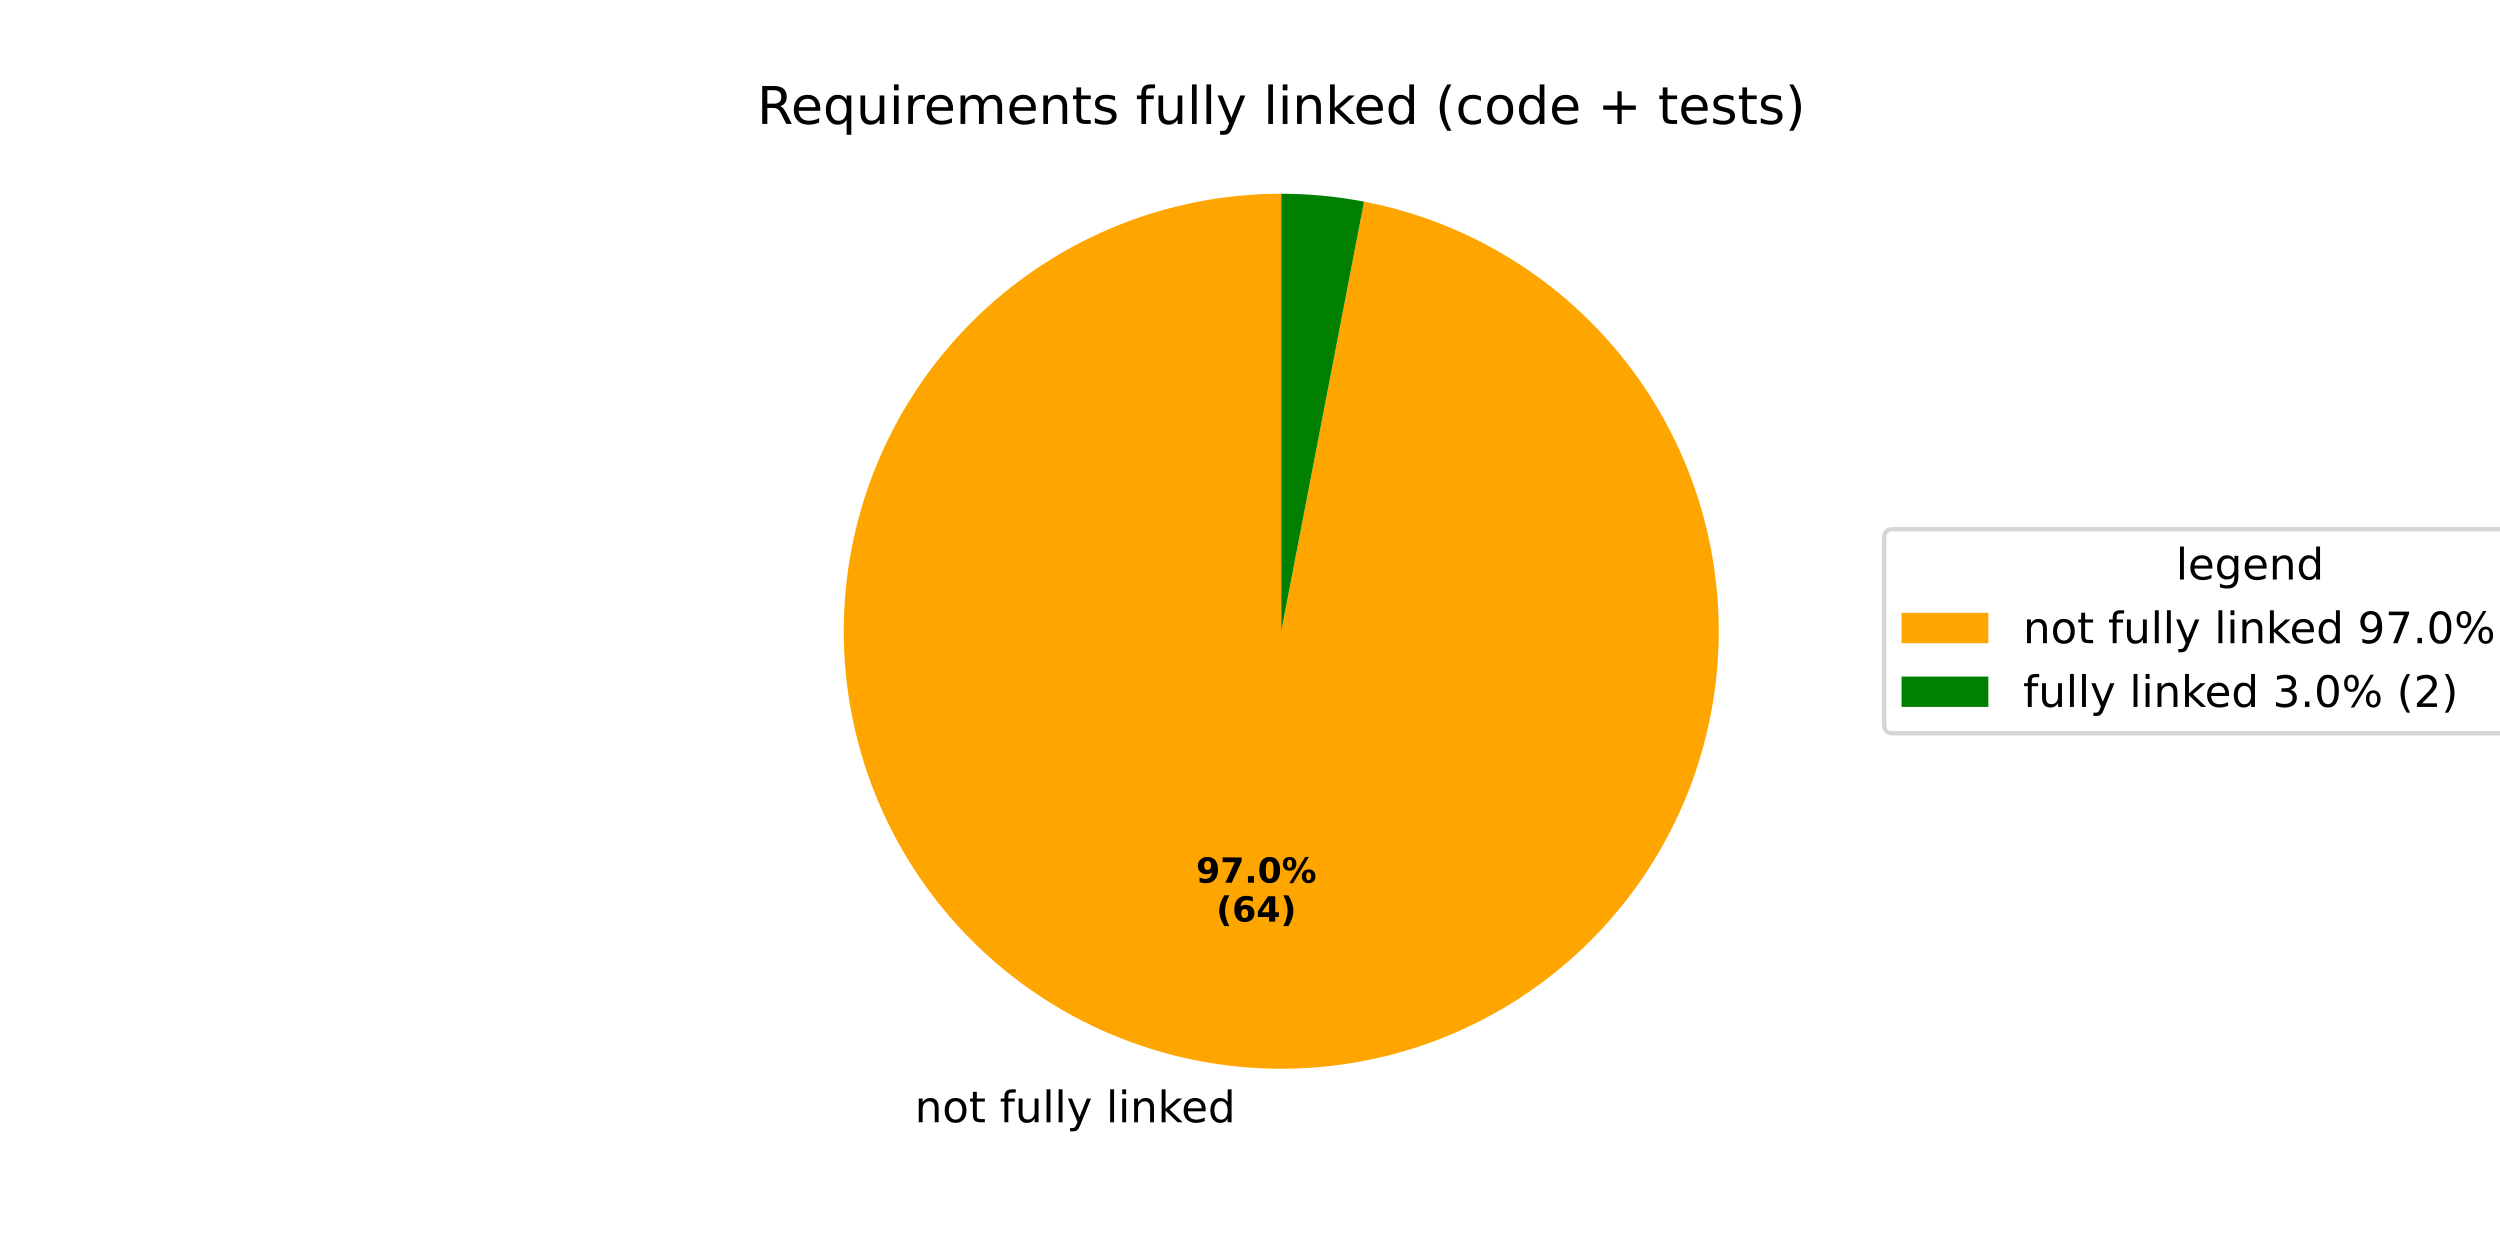
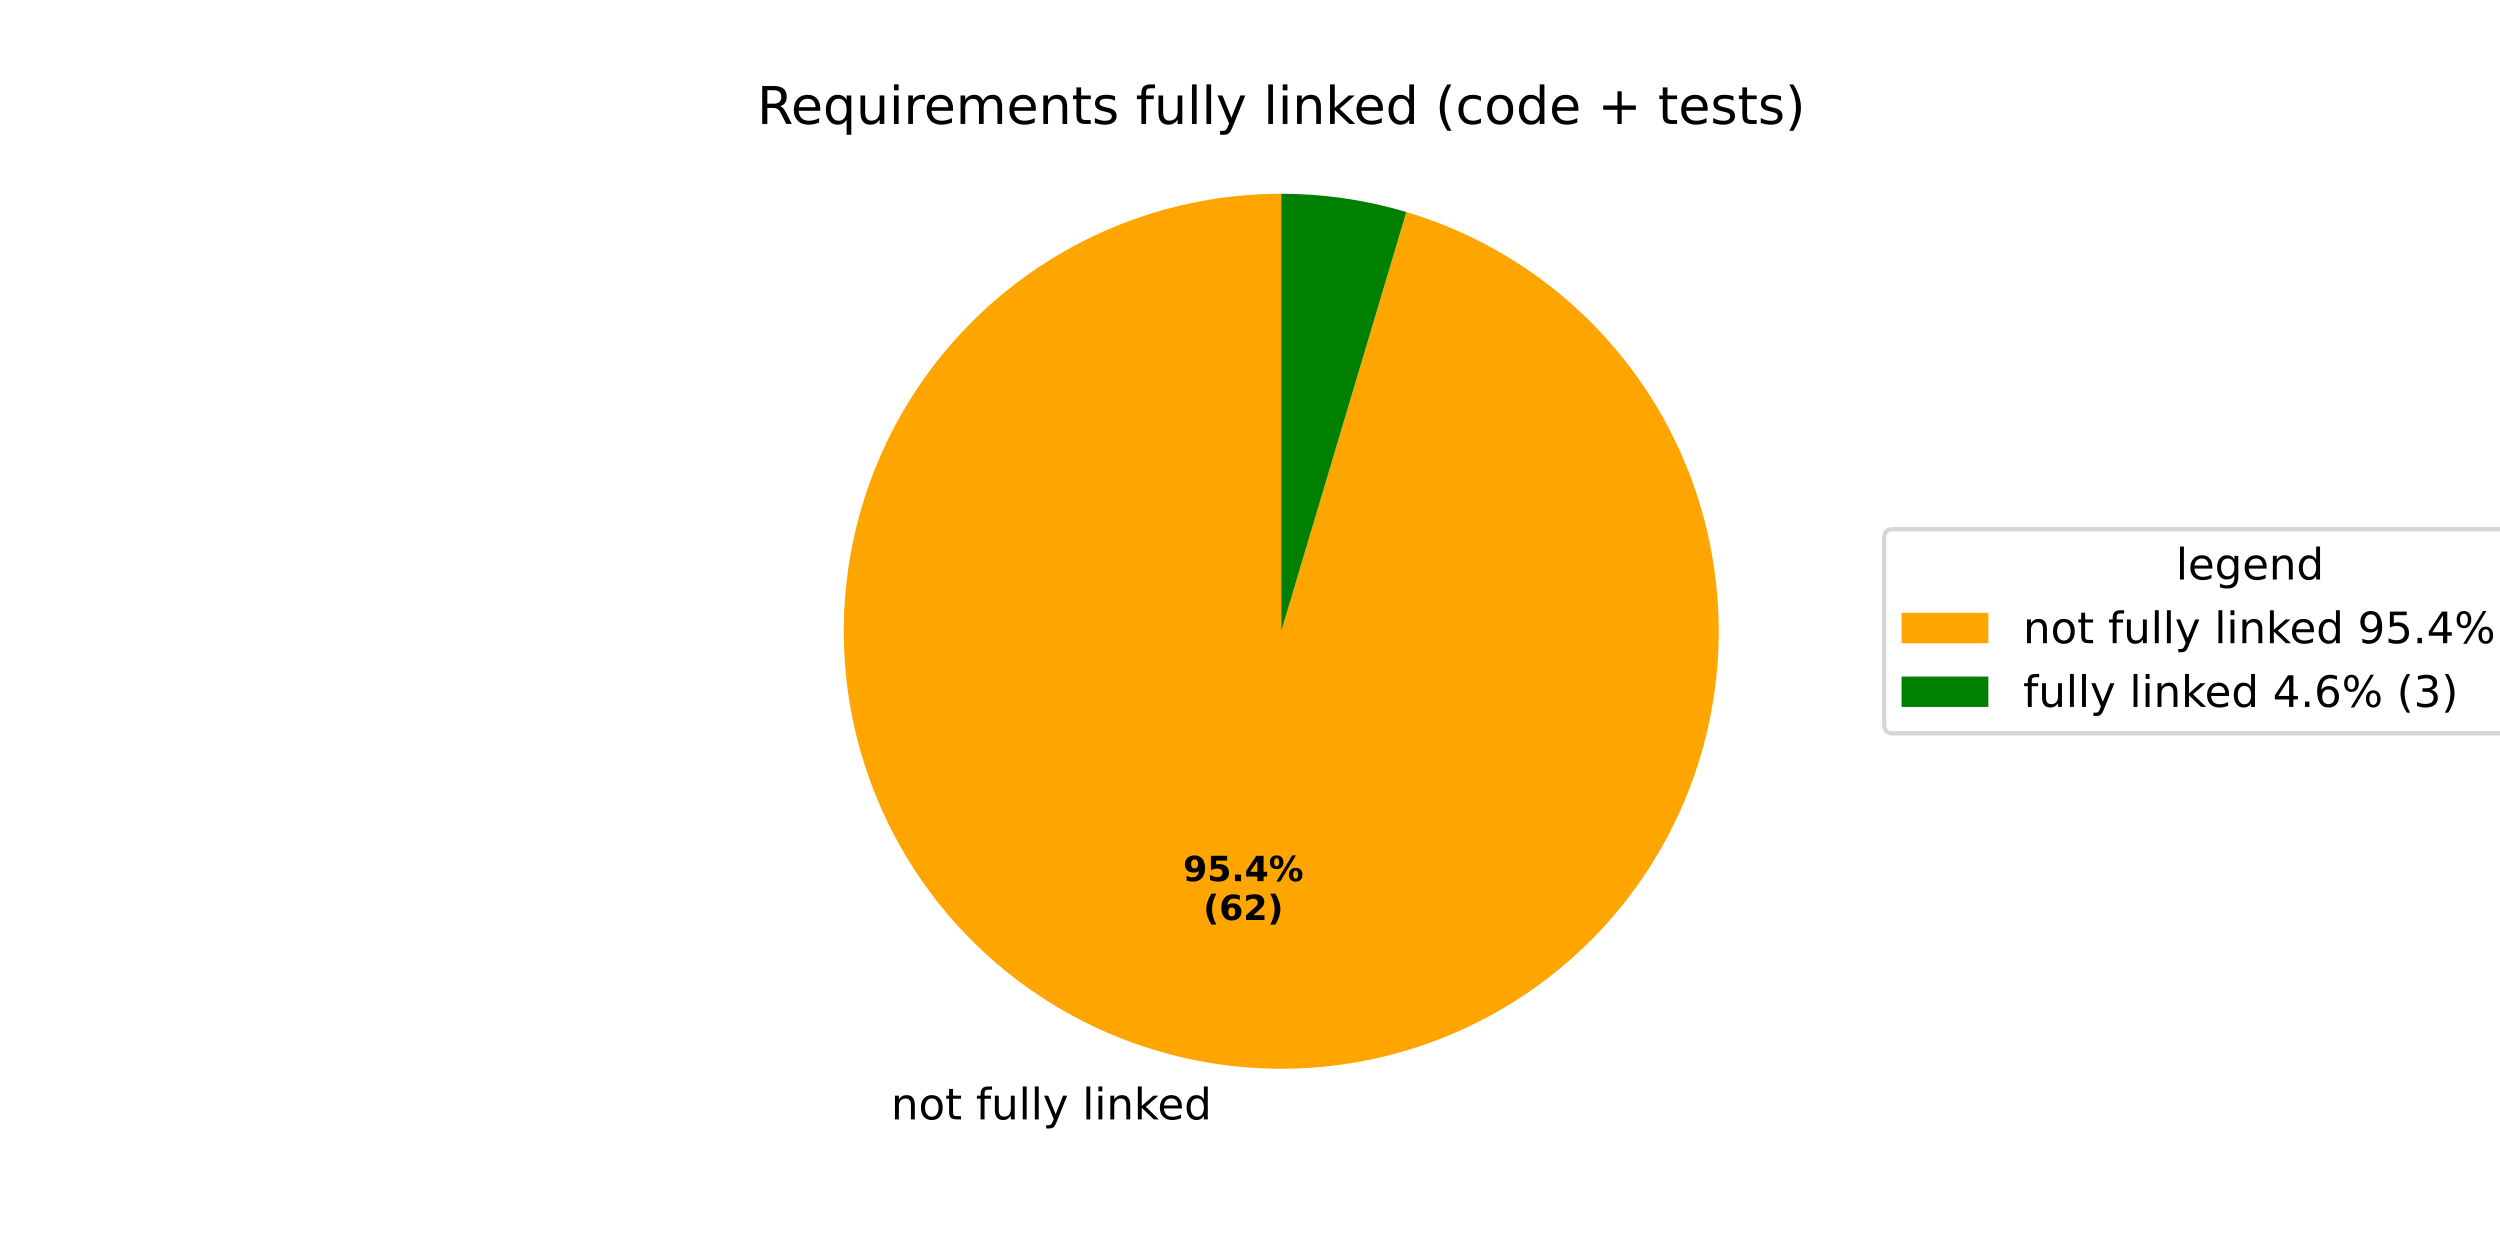
<svg xmlns="http://www.w3.org/2000/svg" xmlns:xlink="http://www.w3.org/1999/xlink" width="576pt" height="288pt" viewBox="0 0 576 288" version="1.1">
  <defs>
    <style type="text/css">*{stroke-linejoin: round; stroke-linecap: butt}</style>
  </defs>
  <g id="figure_1">
    <g id="patch_1">
      <path d="M 0 288  L 576 288  L 576 0  L 0 0  z " style="fill: #ffffff" />
    </g>
    <g id="axes_1">
      <g id="patch_2">
-         <path d="M 295.2 44.64  C 282.367 44.64 269.651 47.091 257.736 51.861  C 245.822 56.63 234.928 63.632 225.64 72.488  C 216.352 81.344 208.84 91.893 203.509 103.566  C 198.178 115.24 195.125 127.825 194.514 140.644  C 193.904 153.463 195.747 166.281 199.944 178.408  C 204.141 190.536 210.616 201.751 219.02 211.45  C 227.425 221.149 237.604 229.154 249.011 235.035  C 260.418 240.915 272.843 244.564 285.618 245.784  C 298.394 247.003 311.285 245.772 323.599 242.157  C 335.912 238.541 347.423 232.607 357.51 224.674  C 367.598 216.741 376.079 206.954 382.495 195.84  C 388.912 184.726 393.148 172.488 394.974 159.785  C 396.8 147.083 396.184 134.147 393.159 121.676  C 390.133 109.204 384.753 97.424 377.309 86.97  C 369.865 76.517 360.493 67.58 349.697 60.642  C 338.9 53.703 326.878 48.89 314.277 46.462  L 295.2 145.44  z " style="fill: #ffa500" />
+         <path d="M 295.2 44.64  C 282.578 44.64 270.067 47.011 258.32 51.629  C 246.572 56.247 235.797 63.031 226.554 71.627  C 217.311 80.223 209.764 90.48 204.307 101.861  C 198.85 113.243 195.579 125.549 194.665 138.139  C 193.75 150.728 195.209 163.377 198.964 175.428  C 202.719 187.479 208.705 198.718 216.609 208.56  C 224.513 218.401 234.195 226.671 245.152 232.938  C 256.109 239.205 268.146 243.358 280.636 245.182  C 293.125 247.006 305.848 246.468 318.139 243.595  C 330.43 240.723 342.073 235.567 352.461 228.397  C 362.849 221.226 371.798 212.168 378.843 201.694  C 385.887 191.22 390.902 179.516 393.625 167.191  C 396.349 154.866 396.734 142.138 394.759 129.671  C 392.784 117.204 388.486 105.219 382.087 94.338  C 375.688 83.458 367.301 73.876 357.365 66.092  C 347.429 58.307 336.119 52.458 324.023 48.849  L 295.2 145.44  z " style="fill: #ffa500" />
      </g>
      <g id="patch_3">
-         <path d="M 314.277 46.462  C 311.135 45.856 307.967 45.401 304.782 45.096  C 301.597 44.792 298.399 44.64 295.2 44.64  L 295.2 145.44  z " style="fill: #008000" />
+         <path d="M 324.023 48.849  C 319.353 47.455 314.587 46.402 309.764 45.698  C 304.942 44.994 300.074 44.64 295.2 44.64  L 295.2 145.44  z " style="fill: #008000" />
      </g>
      <g id="matplotlib.axis_1" />
      <g id="matplotlib.axis_2" />
      <g id="text_1">
-         <g transform="translate(210.7712 258.5773) scale(0.1 -0.1)">
+         <g transform="translate(205.29 257.9159) scale(0.1 -0.1)">
          <defs>
            <path id="DejaVuSans-6e" d="M 3513 2113  L 3513 0  L 2938 0  L 2938 2094  Q 2938 2591 2744 2837  Q 2550 3084 2163 3084  Q 1697 3084 1428 2787  Q 1159 2491 1159 1978  L 1159 0  L 581 0  L 581 3500  L 1159 3500  L 1159 2956  Q 1366 3272 1645 3428  Q 1925 3584 2291 3584  Q 2894 3584 3203 3211  Q 3513 2838 3513 2113  z " transform="scale(0.015625)" />
            <path id="DejaVuSans-6f" d="M 1959 3097  Q 1497 3097 1228 2736  Q 959 2375 959 1747  Q 959 1119 1226 758  Q 1494 397 1959 397  Q 2419 397 2687 759  Q 2956 1122 2956 1747  Q 2956 2369 2687 2733  Q 2419 3097 1959 3097  z M 1959 3584  Q 2709 3584 3137 3096  Q 3566 2609 3566 1747  Q 3566 888 3137 398  Q 2709 -91 1959 -91  Q 1206 -91 779 398  Q 353 888 353 1747  Q 353 2609 779 3096  Q 1206 3584 1959 3584  z " transform="scale(0.015625)" />
            <path id="DejaVuSans-74" d="M 1172 4494  L 1172 3500  L 2356 3500  L 2356 3053  L 1172 3053  L 1172 1153  Q 1172 725 1289 603  Q 1406 481 1766 481  L 2356 481  L 2356 0  L 1766 0  Q 1100 0 847 248  Q 594 497 594 1153  L 594 3053  L 172 3053  L 172 3500  L 594 3500  L 594 4494  L 1172 4494  z " transform="scale(0.015625)" />
            <path id="DejaVuSans-20" transform="scale(0.015625)" />
            <path id="DejaVuSans-66" d="M 2375 4863  L 2375 4384  L 1825 4384  Q 1516 4384 1395 4259  Q 1275 4134 1275 3809  L 1275 3500  L 2222 3500  L 2222 3053  L 1275 3053  L 1275 0  L 697 0  L 697 3053  L 147 3053  L 147 3500  L 697 3500  L 697 3744  Q 697 4328 969 4595  Q 1241 4863 1831 4863  L 2375 4863  z " transform="scale(0.015625)" />
            <path id="DejaVuSans-75" d="M 544 1381  L 544 3500  L 1119 3500  L 1119 1403  Q 1119 906 1312 657  Q 1506 409 1894 409  Q 2359 409 2629 706  Q 2900 1003 2900 1516  L 2900 3500  L 3475 3500  L 3475 0  L 2900 0  L 2900 538  Q 2691 219 2414 64  Q 2138 -91 1772 -91  Q 1169 -91 856 284  Q 544 659 544 1381  z M 1991 3584  L 1991 3584  z " transform="scale(0.015625)" />
            <path id="DejaVuSans-6c" d="M 603 4863  L 1178 4863  L 1178 0  L 603 0  L 603 4863  z " transform="scale(0.015625)" />
            <path id="DejaVuSans-79" d="M 2059 -325  Q 1816 -950 1584 -1140  Q 1353 -1331 966 -1331  L 506 -1331  L 506 -850  L 844 -850  Q 1081 -850 1212 -737  Q 1344 -625 1503 -206  L 1606 56  L 191 3500  L 800 3500  L 1894 763  L 2988 3500  L 3597 3500  L 2059 -325  z " transform="scale(0.015625)" />
            <path id="DejaVuSans-69" d="M 603 3500  L 1178 3500  L 1178 0  L 603 0  L 603 3500  z M 603 4863  L 1178 4863  L 1178 4134  L 603 4134  L 603 4863  z " transform="scale(0.015625)" />
            <path id="DejaVuSans-6b" d="M 581 4863  L 1159 4863  L 1159 1991  L 2875 3500  L 3609 3500  L 1753 1863  L 3688 0  L 2938 0  L 1159 1709  L 1159 0  L 581 0  L 581 4863  z " transform="scale(0.015625)" />
            <path id="DejaVuSans-65" d="M 3597 1894  L 3597 1613  L 953 1613  Q 991 1019 1311 708  Q 1631 397 2203 397  Q 2534 397 2845 478  Q 3156 559 3463 722  L 3463 178  Q 3153 47 2828 -22  Q 2503 -91 2169 -91  Q 1331 -91 842 396  Q 353 884 353 1716  Q 353 2575 817 3079  Q 1281 3584 2069 3584  Q 2775 3584 3186 3129  Q 3597 2675 3597 1894  z M 3022 2063  Q 3016 2534 2758 2815  Q 2500 3097 2075 3097  Q 1594 3097 1305 2825  Q 1016 2553 972 2059  L 3022 2063  z " transform="scale(0.015625)" />
            <path id="DejaVuSans-64" d="M 2906 2969  L 2906 4863  L 3481 4863  L 3481 0  L 2906 0  L 2906 525  Q 2725 213 2448 61  Q 2172 -91 1784 -91  Q 1150 -91 751 415  Q 353 922 353 1747  Q 353 2572 751 3078  Q 1150 3584 1784 3584  Q 2172 3584 2448 3432  Q 2725 3281 2906 2969  z M 947 1747  Q 947 1113 1208 752  Q 1469 391 1925 391  Q 2381 391 2643 752  Q 2906 1113 2906 1747  Q 2906 2381 2643 2742  Q 2381 3103 1925 3103  Q 1469 3103 1208 2742  Q 947 2381 947 1747  z " transform="scale(0.015625)" />
          </defs>
          <use xlink:href="#DejaVuSans-6e" />
          <use xlink:href="#DejaVuSans-6f" transform="translate(63.37891 0)" />
          <use xlink:href="#DejaVuSans-74" transform="translate(124.5605 0)" />
          <use xlink:href="#DejaVuSans-20" transform="translate(163.7695 0)" />
          <use xlink:href="#DejaVuSans-66" transform="translate(195.5566 0)" />
          <use xlink:href="#DejaVuSans-75" transform="translate(230.7617 0)" />
          <use xlink:href="#DejaVuSans-6c" transform="translate(294.1406 0)" />
          <use xlink:href="#DejaVuSans-6c" transform="translate(321.9238 0)" />
          <use xlink:href="#DejaVuSans-79" transform="translate(349.707 0)" />
          <use xlink:href="#DejaVuSans-20" transform="translate(408.8867 0)" />
          <use xlink:href="#DejaVuSans-6c" transform="translate(440.6738 0)" />
          <use xlink:href="#DejaVuSans-69" transform="translate(468.457 0)" />
          <use xlink:href="#DejaVuSans-6e" transform="translate(496.2402 0)" />
          <use xlink:href="#DejaVuSans-6b" transform="translate(559.6191 0)" />
          <use xlink:href="#DejaVuSans-65" transform="translate(613.9043 0)" />
          <use xlink:href="#DejaVuSans-64" transform="translate(675.4277 0)" />
        </g>
      </g>
      <g id="text_2">
-         <g transform="translate(275.5742 203.3745) scale(0.08 -0.08)">
+         <g transform="translate(272.5845 203.0137) scale(0.08 -0.08)">
          <defs>
            <path id="DejaVuSans-Bold-39" d="M 641 103  L 641 966  Q 928 831 1190 764  Q 1453 697 1709 697  Q 2247 697 2547 995  Q 2847 1294 2900 1881  Q 2688 1725 2447 1647  Q 2206 1569 1925 1569  Q 1209 1569 770 1986  Q 331 2403 331 3084  Q 331 3838 820 4291  Q 1309 4744 2131 4744  Q 3044 4744 3544 4128  Q 4044 3513 4044 2388  Q 4044 1231 3459 570  Q 2875 -91 1856 -91  Q 1528 -91 1228 -42  Q 928 6 641 103  z M 2125 2350  Q 2441 2350 2600 2554  Q 2759 2759 2759 3169  Q 2759 3575 2600 3781  Q 2441 3988 2125 3988  Q 1809 3988 1650 3781  Q 1491 3575 1491 3169  Q 1491 2759 1650 2554  Q 1809 2350 2125 2350  z " transform="scale(0.015625)" />
-             <path id="DejaVuSans-Bold-37" d="M 428 4666  L 3944 4666  L 3944 3988  L 2125 0  L 953 0  L 2675 3781  L 428 3781  L 428 4666  z " transform="scale(0.015625)" />
+             <path id="DejaVuSans-Bold-35" d="M 678 4666  L 3669 4666  L 3669 3781  L 1638 3781  L 1638 3059  Q 1775 3097 1914 3117  Q 2053 3138 2203 3138  Q 3056 3138 3531 2711  Q 4006 2284 4006 1522  Q 4006 766 3489 337  Q 2972 -91 2053 -91  Q 1656 -91 1267 -14  Q 878 63 494 219  L 494 1166  Q 875 947 1217 837  Q 1559 728 1863 728  Q 2300 728 2551 942  Q 2803 1156 2803 1522  Q 2803 1891 2551 2103  Q 2300 2316 1863 2316  Q 1603 2316 1309 2248  Q 1016 2181 678 2041  L 678 4666  z " transform="scale(0.015625)" />
            <path id="DejaVuSans-Bold-2e" d="M 653 1209  L 1778 1209  L 1778 0  L 653 0  L 653 1209  z " transform="scale(0.015625)" />
-             <path id="DejaVuSans-Bold-30" d="M 2944 2338  Q 2944 3213 2780 3570  Q 2616 3928 2228 3928  Q 1841 3928 1675 3570  Q 1509 3213 1509 2338  Q 1509 1453 1675 1090  Q 1841 728 2228 728  Q 2613 728 2778 1090  Q 2944 1453 2944 2338  z M 4147 2328  Q 4147 1169 3647 539  Q 3147 -91 2228 -91  Q 1306 -91 806 539  Q 306 1169 306 2328  Q 306 3491 806 4120  Q 1306 4750 2228 4750  Q 3147 4750 3647 4120  Q 4147 3491 4147 2328  z " transform="scale(0.015625)" />
+             <path id="DejaVuSans-Bold-34" d="M 2356 3675  L 1038 1722  L 2356 1722  L 2356 3675  z M 2156 4666  L 3494 4666  L 3494 1722  L 4159 1722  L 4159 850  L 3494 850  L 3494 0  L 2356 0  L 2356 850  L 288 850  L 288 1881  L 2156 4666  z " transform="scale(0.015625)" />
            <path id="DejaVuSans-Bold-25" d="M 4959 1925  Q 4738 1925 4616 1733  Q 4494 1541 4494 1184  Q 4494 825 4614 633  Q 4734 441 4959 441  Q 5184 441 5303 633  Q 5422 825 5422 1184  Q 5422 1541 5301 1733  Q 5181 1925 4959 1925  z M 4959 2450  Q 5541 2450 5875 2112  Q 6209 1775 6209 1184  Q 6209 594 5875 251  Q 5541 -91 4959 -91  Q 4378 -91 4042 251  Q 3706 594 3706 1184  Q 3706 1772 4042 2111  Q 4378 2450 4959 2450  z M 2094 -91  L 1403 -91  L 4319 4750  L 5013 4750  L 2094 -91  z M 1453 4750  Q 2034 4750 2367 4411  Q 2700 4072 2700 3481  Q 2700 2891 2367 2550  Q 2034 2209 1453 2209  Q 872 2209 539 2550  Q 206 2891 206 3481  Q 206 4072 539 4411  Q 872 4750 1453 4750  z M 1453 4225  Q 1228 4225 1106 4031  Q 984 3838 984 3481  Q 984 3122 1106 2926  Q 1228 2731 1453 2731  Q 1678 2731 1798 2926  Q 1919 3122 1919 3481  Q 1919 3838 1797 4031  Q 1675 4225 1453 4225  z " transform="scale(0.015625)" />
          </defs>
          <use xlink:href="#DejaVuSans-Bold-39" />
-           <use xlink:href="#DejaVuSans-Bold-37" transform="translate(69.58008 0)" />
+           <use xlink:href="#DejaVuSans-Bold-35" transform="translate(69.58008 0)" />
          <use xlink:href="#DejaVuSans-Bold-2e" transform="translate(139.1602 0)" />
-           <use xlink:href="#DejaVuSans-Bold-30" transform="translate(177.1484 0)" />
+           <use xlink:href="#DejaVuSans-Bold-34" transform="translate(177.1484 0)" />
          <use xlink:href="#DejaVuSans-Bold-25" transform="translate(246.7285 0)" />
        </g>
-         <g transform="translate(280.2285 212.3328) scale(0.08 -0.08)">
+         <g transform="translate(277.2388 211.972) scale(0.08 -0.08)">
          <defs>
            <path id="DejaVuSans-Bold-28" d="M 2413 -844  L 1484 -844  Q 1006 -72 778 623  Q 550 1319 550 2003  Q 550 2688 779 3389  Q 1009 4091 1484 4856  L 2413 4856  Q 2013 4116 1813 3408  Q 1613 2700 1613 2009  Q 1613 1319 1811 609  Q 2009 -100 2413 -844  z " transform="scale(0.015625)" />
            <path id="DejaVuSans-Bold-36" d="M 2316 2303  Q 2000 2303 1842 2098  Q 1684 1894 1684 1484  Q 1684 1075 1842 870  Q 2000 666 2316 666  Q 2634 666 2792 870  Q 2950 1075 2950 1484  Q 2950 1894 2792 2098  Q 2634 2303 2316 2303  z M 3803 4544  L 3803 3681  Q 3506 3822 3243 3889  Q 2981 3956 2731 3956  Q 2194 3956 1894 3657  Q 1594 3359 1544 2772  Q 1750 2925 1990 3001  Q 2231 3078 2516 3078  Q 3231 3078 3670 2659  Q 4109 2241 4109 1563  Q 4109 813 3618 361  Q 3128 -91 2303 -91  Q 1394 -91 895 523  Q 397 1138 397 2266  Q 397 3422 980 4083  Q 1563 4744 2578 4744  Q 2900 4744 3203 4694  Q 3506 4644 3803 4544  z " transform="scale(0.015625)" />
-             <path id="DejaVuSans-Bold-34" d="M 2356 3675  L 1038 1722  L 2356 1722  L 2356 3675  z M 2156 4666  L 3494 4666  L 3494 1722  L 4159 1722  L 4159 850  L 3494 850  L 3494 0  L 2356 0  L 2356 850  L 288 850  L 288 1881  L 2156 4666  z " transform="scale(0.015625)" />
+             <path id="DejaVuSans-Bold-32" d="M 1844 884  L 3897 884  L 3897 0  L 506 0  L 506 884  L 2209 2388  Q 2438 2594 2547 2791  Q 2656 2988 2656 3200  Q 2656 3528 2436 3728  Q 2216 3928 1850 3928  Q 1569 3928 1234 3808  Q 900 3688 519 3450  L 519 4475  Q 925 4609 1322 4679  Q 1719 4750 2100 4750  Q 2938 4750 3402 4381  Q 3866 4013 3866 3353  Q 3866 2972 3669 2642  Q 3472 2313 2841 1759  L 1844 884  z " transform="scale(0.015625)" />
            <path id="DejaVuSans-Bold-29" d="M 513 -844  Q 913 -100 1113 609  Q 1313 1319 1313 2009  Q 1313 2700 1113 3408  Q 913 4116 513 4856  L 1441 4856  Q 1916 4091 2145 3389  Q 2375 2688 2375 2003  Q 2375 1319 2147 623  Q 1919 -72 1441 -844  L 513 -844  z " transform="scale(0.015625)" />
          </defs>
          <use xlink:href="#DejaVuSans-Bold-28" />
          <use xlink:href="#DejaVuSans-Bold-36" transform="translate(45.70312 0)" />
-           <use xlink:href="#DejaVuSans-Bold-34" transform="translate(115.2832 0)" />
+           <use xlink:href="#DejaVuSans-Bold-32" transform="translate(115.2832 0)" />
          <use xlink:href="#DejaVuSans-Bold-29" transform="translate(184.8633 0)" />
        </g>
      </g>
      <g id="text_3">
        <g transform="translate(174.4341 28.56) scale(0.12 -0.12)">
          <defs>
            <path id="DejaVuSans-52" d="M 2841 2188  Q 3044 2119 3236 1894  Q 3428 1669 3622 1275  L 4263 0  L 3584 0  L 2988 1197  Q 2756 1666 2539 1819  Q 2322 1972 1947 1972  L 1259 1972  L 1259 0  L 628 0  L 628 4666  L 2053 4666  Q 2853 4666 3247 4331  Q 3641 3997 3641 3322  Q 3641 2881 3436 2590  Q 3231 2300 2841 2188  z M 1259 4147  L 1259 2491  L 2053 2491  Q 2509 2491 2742 2702  Q 2975 2913 2975 3322  Q 2975 3731 2742 3939  Q 2509 4147 2053 4147  L 1259 4147  z " transform="scale(0.015625)" />
            <path id="DejaVuSans-71" d="M 947 1747  Q 947 1113 1208 752  Q 1469 391 1925 391  Q 2381 391 2643 752  Q 2906 1113 2906 1747  Q 2906 2381 2643 2742  Q 2381 3103 1925 3103  Q 1469 3103 1208 2742  Q 947 2381 947 1747  z M 2906 525  Q 2725 213 2448 61  Q 2172 -91 1784 -91  Q 1150 -91 751 415  Q 353 922 353 1747  Q 353 2572 751 3078  Q 1150 3584 1784 3584  Q 2172 3584 2448 3432  Q 2725 3281 2906 2969  L 2906 3500  L 3481 3500  L 3481 -1331  L 2906 -1331  L 2906 525  z " transform="scale(0.015625)" />
            <path id="DejaVuSans-72" d="M 2631 2963  Q 2534 3019 2420 3045  Q 2306 3072 2169 3072  Q 1681 3072 1420 2755  Q 1159 2438 1159 1844  L 1159 0  L 581 0  L 581 3500  L 1159 3500  L 1159 2956  Q 1341 3275 1631 3429  Q 1922 3584 2338 3584  Q 2397 3584 2469 3576  Q 2541 3569 2628 3553  L 2631 2963  z " transform="scale(0.015625)" />
            <path id="DejaVuSans-6d" d="M 3328 2828  Q 3544 3216 3844 3400  Q 4144 3584 4550 3584  Q 5097 3584 5394 3201  Q 5691 2819 5691 2113  L 5691 0  L 5113 0  L 5113 2094  Q 5113 2597 4934 2840  Q 4756 3084 4391 3084  Q 3944 3084 3684 2787  Q 3425 2491 3425 1978  L 3425 0  L 2847 0  L 2847 2094  Q 2847 2600 2669 2842  Q 2491 3084 2119 3084  Q 1678 3084 1418 2786  Q 1159 2488 1159 1978  L 1159 0  L 581 0  L 581 3500  L 1159 3500  L 1159 2956  Q 1356 3278 1631 3431  Q 1906 3584 2284 3584  Q 2666 3584 2933 3390  Q 3200 3197 3328 2828  z " transform="scale(0.015625)" />
            <path id="DejaVuSans-73" d="M 2834 3397  L 2834 2853  Q 2591 2978 2328 3040  Q 2066 3103 1784 3103  Q 1356 3103 1142 2972  Q 928 2841 928 2578  Q 928 2378 1081 2264  Q 1234 2150 1697 2047  L 1894 2003  Q 2506 1872 2764 1633  Q 3022 1394 3022 966  Q 3022 478 2636 193  Q 2250 -91 1575 -91  Q 1294 -91 989 -36  Q 684 19 347 128  L 347 722  Q 666 556 975 473  Q 1284 391 1588 391  Q 1994 391 2212 530  Q 2431 669 2431 922  Q 2431 1156 2273 1281  Q 2116 1406 1581 1522  L 1381 1569  Q 847 1681 609 1914  Q 372 2147 372 2553  Q 372 3047 722 3315  Q 1072 3584 1716 3584  Q 2034 3584 2315 3537  Q 2597 3491 2834 3397  z " transform="scale(0.015625)" />
            <path id="DejaVuSans-28" d="M 1984 4856  Q 1566 4138 1362 3434  Q 1159 2731 1159 2009  Q 1159 1288 1364 580  Q 1569 -128 1984 -844  L 1484 -844  Q 1016 -109 783 600  Q 550 1309 550 2009  Q 550 2706 781 3412  Q 1013 4119 1484 4856  L 1984 4856  z " transform="scale(0.015625)" />
            <path id="DejaVuSans-63" d="M 3122 3366  L 3122 2828  Q 2878 2963 2633 3030  Q 2388 3097 2138 3097  Q 1578 3097 1268 2742  Q 959 2388 959 1747  Q 959 1106 1268 751  Q 1578 397 2138 397  Q 2388 397 2633 464  Q 2878 531 3122 666  L 3122 134  Q 2881 22 2623 -34  Q 2366 -91 2075 -91  Q 1284 -91 818 406  Q 353 903 353 1747  Q 353 2603 823 3093  Q 1294 3584 2113 3584  Q 2378 3584 2631 3529  Q 2884 3475 3122 3366  z " transform="scale(0.015625)" />
            <path id="DejaVuSans-2b" d="M 2944 4013  L 2944 2272  L 4684 2272  L 4684 1741  L 2944 1741  L 2944 0  L 2419 0  L 2419 1741  L 678 1741  L 678 2272  L 2419 2272  L 2419 4013  L 2944 4013  z " transform="scale(0.015625)" />
            <path id="DejaVuSans-29" d="M 513 4856  L 1013 4856  Q 1481 4119 1714 3412  Q 1947 2706 1947 2009  Q 1947 1309 1714 600  Q 1481 -109 1013 -844  L 513 -844  Q 928 -128 1133 580  Q 1338 1288 1338 2009  Q 1338 2731 1133 3434  Q 928 4138 513 4856  z " transform="scale(0.015625)" />
          </defs>
          <use xlink:href="#DejaVuSans-52" />
          <use xlink:href="#DejaVuSans-65" transform="translate(64.98242 0)" />
          <use xlink:href="#DejaVuSans-71" transform="translate(126.5059 0)" />
          <use xlink:href="#DejaVuSans-75" transform="translate(189.9824 0)" />
          <use xlink:href="#DejaVuSans-69" transform="translate(253.3613 0)" />
          <use xlink:href="#DejaVuSans-72" transform="translate(281.1445 0)" />
          <use xlink:href="#DejaVuSans-65" transform="translate(320.0078 0)" />
          <use xlink:href="#DejaVuSans-6d" transform="translate(381.5312 0)" />
          <use xlink:href="#DejaVuSans-65" transform="translate(478.9434 0)" />
          <use xlink:href="#DejaVuSans-6e" transform="translate(540.4668 0)" />
          <use xlink:href="#DejaVuSans-74" transform="translate(603.8457 0)" />
          <use xlink:href="#DejaVuSans-73" transform="translate(643.0547 0)" />
          <use xlink:href="#DejaVuSans-20" transform="translate(695.1543 0)" />
          <use xlink:href="#DejaVuSans-66" transform="translate(726.9414 0)" />
          <use xlink:href="#DejaVuSans-75" transform="translate(762.1465 0)" />
          <use xlink:href="#DejaVuSans-6c" transform="translate(825.5254 0)" />
          <use xlink:href="#DejaVuSans-6c" transform="translate(853.3086 0)" />
          <use xlink:href="#DejaVuSans-79" transform="translate(881.0918 0)" />
          <use xlink:href="#DejaVuSans-20" transform="translate(940.2715 0)" />
          <use xlink:href="#DejaVuSans-6c" transform="translate(972.0586 0)" />
          <use xlink:href="#DejaVuSans-69" transform="translate(999.8418 0)" />
          <use xlink:href="#DejaVuSans-6e" transform="translate(1027.625 0)" />
          <use xlink:href="#DejaVuSans-6b" transform="translate(1091.004 0)" />
          <use xlink:href="#DejaVuSans-65" transform="translate(1145.289 0)" />
          <use xlink:href="#DejaVuSans-64" transform="translate(1206.812 0)" />
          <use xlink:href="#DejaVuSans-20" transform="translate(1270.289 0)" />
          <use xlink:href="#DejaVuSans-28" transform="translate(1302.076 0)" />
          <use xlink:href="#DejaVuSans-63" transform="translate(1341.09 0)" />
          <use xlink:href="#DejaVuSans-6f" transform="translate(1396.07 0)" />
          <use xlink:href="#DejaVuSans-64" transform="translate(1457.252 0)" />
          <use xlink:href="#DejaVuSans-65" transform="translate(1520.729 0)" />
          <use xlink:href="#DejaVuSans-20" transform="translate(1582.252 0)" />
          <use xlink:href="#DejaVuSans-2b" transform="translate(1614.039 0)" />
          <use xlink:href="#DejaVuSans-20" transform="translate(1697.828 0)" />
          <use xlink:href="#DejaVuSans-74" transform="translate(1729.615 0)" />
          <use xlink:href="#DejaVuSans-65" transform="translate(1768.824 0)" />
          <use xlink:href="#DejaVuSans-73" transform="translate(1830.348 0)" />
          <use xlink:href="#DejaVuSans-74" transform="translate(1882.447 0)" />
          <use xlink:href="#DejaVuSans-73" transform="translate(1921.656 0)" />
          <use xlink:href="#DejaVuSans-29" transform="translate(1973.756 0)" />
        </g>
      </g>
      <g id="legend_1">
        <g id="patch_4">
          <path d="M 436.12 168.957  L 600.661 168.957  Q 602.661 168.957 602.661 166.957  L 602.661 123.923  Q 602.661 121.923 600.661 121.923  L 436.12 121.923  Q 434.12 121.923 434.12 123.923  L 434.12 166.957  Q 434.12 168.957 436.12 168.957  z " style="fill: #ffffff; opacity: 0.8; stroke: #cccccc; stroke-linejoin: miter" />
        </g>
        <g id="text_4">
          <g transform="translate(501.3309 133.5213) scale(0.1 -0.1)">
            <defs>
              <path id="DejaVuSans-67" d="M 2906 1791  Q 2906 2416 2648 2759  Q 2391 3103 1925 3103  Q 1463 3103 1205 2759  Q 947 2416 947 1791  Q 947 1169 1205 825  Q 1463 481 1925 481  Q 2391 481 2648 825  Q 2906 1169 2906 1791  z M 3481 434  Q 3481 -459 3084 -895  Q 2688 -1331 1869 -1331  Q 1566 -1331 1297 -1286  Q 1028 -1241 775 -1147  L 775 -588  Q 1028 -725 1275 -790  Q 1522 -856 1778 -856  Q 2344 -856 2625 -561  Q 2906 -266 2906 331  L 2906 616  Q 2728 306 2450 153  Q 2172 0 1784 0  Q 1141 0 747 490  Q 353 981 353 1791  Q 353 2603 747 3093  Q 1141 3584 1784 3584  Q 2172 3584 2450 3431  Q 2728 3278 2906 2969  L 2906 3500  L 3481 3500  L 3481 434  z " transform="scale(0.015625)" />
            </defs>
            <use xlink:href="#DejaVuSans-6c" />
            <use xlink:href="#DejaVuSans-65" transform="translate(27.7832 0)" />
            <use xlink:href="#DejaVuSans-67" transform="translate(89.30664 0)" />
            <use xlink:href="#DejaVuSans-65" transform="translate(152.7832 0)" />
            <use xlink:href="#DejaVuSans-6e" transform="translate(214.3066 0)" />
            <use xlink:href="#DejaVuSans-64" transform="translate(277.6855 0)" />
          </g>
        </g>
        <g id="patch_5">
          <path d="M 438.12 148.199  L 458.12 148.199  L 458.12 141.199  L 438.12 141.199  z " style="fill: #ffa500" />
        </g>
        <g id="text_5">
          <g transform="translate(466.12 148.1994) scale(0.1 -0.1)">
            <defs>
              <path id="DejaVuSans-39" d="M 703 97  L 703 672  Q 941 559 1184 500  Q 1428 441 1663 441  Q 2288 441 2617 861  Q 2947 1281 2994 2138  Q 2813 1869 2534 1725  Q 2256 1581 1919 1581  Q 1219 1581 811 2004  Q 403 2428 403 3163  Q 403 3881 828 4315  Q 1253 4750 1959 4750  Q 2769 4750 3195 4129  Q 3622 3509 3622 2328  Q 3622 1225 3098 567  Q 2575 -91 1691 -91  Q 1453 -91 1209 -44  Q 966 3 703 97  z M 1959 2075  Q 2384 2075 2632 2365  Q 2881 2656 2881 3163  Q 2881 3666 2632 3958  Q 2384 4250 1959 4250  Q 1534 4250 1286 3958  Q 1038 3666 1038 3163  Q 1038 2656 1286 2365  Q 1534 2075 1959 2075  z " transform="scale(0.015625)" />
-               <path id="DejaVuSans-37" d="M 525 4666  L 3525 4666  L 3525 4397  L 1831 0  L 1172 0  L 2766 4134  L 525 4134  L 525 4666  z " transform="scale(0.015625)" />
+               <path id="DejaVuSans-35" d="M 691 4666  L 3169 4666  L 3169 4134  L 1269 4134  L 1269 2991  Q 1406 3038 1543 3061  Q 1681 3084 1819 3084  Q 2600 3084 3056 2656  Q 3513 2228 3513 1497  Q 3513 744 3044 326  Q 2575 -91 1722 -91  Q 1428 -91 1123 -41  Q 819 9 494 109  L 494 744  Q 775 591 1075 516  Q 1375 441 1709 441  Q 2250 441 2565 725  Q 2881 1009 2881 1497  Q 2881 1984 2565 2268  Q 2250 2553 1709 2553  Q 1456 2553 1204 2497  Q 953 2441 691 2322  L 691 4666  z " transform="scale(0.015625)" />
              <path id="DejaVuSans-2e" d="M 684 794  L 1344 794  L 1344 0  L 684 0  L 684 794  z " transform="scale(0.015625)" />
-               <path id="DejaVuSans-30" d="M 2034 4250  Q 1547 4250 1301 3770  Q 1056 3291 1056 2328  Q 1056 1369 1301 889  Q 1547 409 2034 409  Q 2525 409 2770 889  Q 3016 1369 3016 2328  Q 3016 3291 2770 3770  Q 2525 4250 2034 4250  z M 2034 4750  Q 2819 4750 3233 4129  Q 3647 3509 3647 2328  Q 3647 1150 3233 529  Q 2819 -91 2034 -91  Q 1250 -91 836 529  Q 422 1150 422 2328  Q 422 3509 836 4129  Q 1250 4750 2034 4750  z " transform="scale(0.015625)" />
+               <path id="DejaVuSans-34" d="M 2419 4116  L 825 1625  L 2419 1625  L 2419 4116  z M 2253 4666  L 3047 4666  L 3047 1625  L 3713 1625  L 3713 1100  L 3047 1100  L 3047 0  L 2419 0  L 2419 1100  L 313 1100  L 313 1709  L 2253 4666  z " transform="scale(0.015625)" />
              <path id="DejaVuSans-25" d="M 4653 2053  Q 4381 2053 4226 1822  Q 4072 1591 4072 1178  Q 4072 772 4226 539  Q 4381 306 4653 306  Q 4919 306 5073 539  Q 5228 772 5228 1178  Q 5228 1588 5073 1820  Q 4919 2053 4653 2053  z M 4653 2450  Q 5147 2450 5437 2106  Q 5728 1763 5728 1178  Q 5728 594 5436 251  Q 5144 -91 4653 -91  Q 4153 -91 3862 251  Q 3572 594 3572 1178  Q 3572 1766 3864 2108  Q 4156 2450 4653 2450  z M 1428 4353  Q 1159 4353 1004 4120  Q 850 3888 850 3481  Q 850 3069 1003 2837  Q 1156 2606 1428 2606  Q 1700 2606 1854 2837  Q 2009 3069 2009 3481  Q 2009 3884 1853 4118  Q 1697 4353 1428 4353  z M 4250 4750  L 4750 4750  L 1831 -91  L 1331 -91  L 4250 4750  z M 1428 4750  Q 1922 4750 2215 4408  Q 2509 4066 2509 3481  Q 2509 2891 2217 2550  Q 1925 2209 1428 2209  Q 931 2209 642 2551  Q 353 2894 353 3481  Q 353 4063 643 4406  Q 934 4750 1428 4750  z " transform="scale(0.015625)" />
              <path id="DejaVuSans-36" d="M 2113 2584  Q 1688 2584 1439 2293  Q 1191 2003 1191 1497  Q 1191 994 1439 701  Q 1688 409 2113 409  Q 2538 409 2786 701  Q 3034 994 3034 1497  Q 3034 2003 2786 2293  Q 2538 2584 2113 2584  z M 3366 4563  L 3366 3988  Q 3128 4100 2886 4159  Q 2644 4219 2406 4219  Q 1781 4219 1451 3797  Q 1122 3375 1075 2522  Q 1259 2794 1537 2939  Q 1816 3084 2150 3084  Q 2853 3084 3261 2657  Q 3669 2231 3669 1497  Q 3669 778 3244 343  Q 2819 -91 2113 -91  Q 1303 -91 875 529  Q 447 1150 447 2328  Q 447 3434 972 4092  Q 1497 4750 2381 4750  Q 2619 4750 2861 4703  Q 3103 4656 3366 4563  z " transform="scale(0.015625)" />
-               <path id="DejaVuSans-34" d="M 2419 4116  L 825 1625  L 2419 1625  L 2419 4116  z M 2253 4666  L 3047 4666  L 3047 1625  L 3713 1625  L 3713 1100  L 3047 1100  L 3047 0  L 2419 0  L 2419 1100  L 313 1100  L 313 1709  L 2253 4666  z " transform="scale(0.015625)" />
+               <path id="DejaVuSans-32" d="M 1228 531  L 3431 531  L 3431 0  L 469 0  L 469 531  Q 828 903 1448 1529  Q 2069 2156 2228 2338  Q 2531 2678 2651 2914  Q 2772 3150 2772 3378  Q 2772 3750 2511 3984  Q 2250 4219 1831 4219  Q 1534 4219 1204 4116  Q 875 4013 500 3803  L 500 4441  Q 881 4594 1212 4672  Q 1544 4750 1819 4750  Q 2544 4750 2975 4387  Q 3406 4025 3406 3419  Q 3406 3131 3298 2873  Q 3191 2616 2906 2266  Q 2828 2175 2409 1742  Q 1991 1309 1228 531  z " transform="scale(0.015625)" />
            </defs>
            <use xlink:href="#DejaVuSans-6e" />
            <use xlink:href="#DejaVuSans-6f" transform="translate(63.37891 0)" />
            <use xlink:href="#DejaVuSans-74" transform="translate(124.5605 0)" />
            <use xlink:href="#DejaVuSans-20" transform="translate(163.7695 0)" />
            <use xlink:href="#DejaVuSans-66" transform="translate(195.5566 0)" />
            <use xlink:href="#DejaVuSans-75" transform="translate(230.7617 0)" />
            <use xlink:href="#DejaVuSans-6c" transform="translate(294.1406 0)" />
            <use xlink:href="#DejaVuSans-6c" transform="translate(321.9238 0)" />
            <use xlink:href="#DejaVuSans-79" transform="translate(349.707 0)" />
            <use xlink:href="#DejaVuSans-20" transform="translate(408.8867 0)" />
            <use xlink:href="#DejaVuSans-6c" transform="translate(440.6738 0)" />
            <use xlink:href="#DejaVuSans-69" transform="translate(468.457 0)" />
            <use xlink:href="#DejaVuSans-6e" transform="translate(496.2402 0)" />
            <use xlink:href="#DejaVuSans-6b" transform="translate(559.6191 0)" />
            <use xlink:href="#DejaVuSans-65" transform="translate(613.9043 0)" />
            <use xlink:href="#DejaVuSans-64" transform="translate(675.4277 0)" />
            <use xlink:href="#DejaVuSans-20" transform="translate(738.9043 0)" />
            <use xlink:href="#DejaVuSans-39" transform="translate(770.6914 0)" />
-             <use xlink:href="#DejaVuSans-37" transform="translate(834.3145 0)" />
+             <use xlink:href="#DejaVuSans-35" transform="translate(834.3145 0)" />
            <use xlink:href="#DejaVuSans-2e" transform="translate(897.9375 0)" />
-             <use xlink:href="#DejaVuSans-30" transform="translate(929.7246 0)" />
+             <use xlink:href="#DejaVuSans-34" transform="translate(929.7246 0)" />
            <use xlink:href="#DejaVuSans-25" transform="translate(993.3477 0)" />
            <use xlink:href="#DejaVuSans-20" transform="translate(1088.367 0)" />
            <use xlink:href="#DejaVuSans-28" transform="translate(1120.154 0)" />
            <use xlink:href="#DejaVuSans-36" transform="translate(1159.168 0)" />
-             <use xlink:href="#DejaVuSans-34" transform="translate(1222.791 0)" />
+             <use xlink:href="#DejaVuSans-32" transform="translate(1222.791 0)" />
            <use xlink:href="#DejaVuSans-29" transform="translate(1286.414 0)" />
          </g>
        </g>
        <g id="patch_6">
          <path d="M 438.12 162.877  L 458.12 162.877  L 458.12 155.877  L 438.12 155.877  z " style="fill: #008000" />
        </g>
        <g id="text_6">
          <g transform="translate(466.12 162.8775) scale(0.1 -0.1)">
            <defs>
              <path id="DejaVuSans-33" d="M 2597 2516  Q 3050 2419 3304 2112  Q 3559 1806 3559 1356  Q 3559 666 3084 287  Q 2609 -91 1734 -91  Q 1441 -91 1130 -33  Q 819 25 488 141  L 488 750  Q 750 597 1062 519  Q 1375 441 1716 441  Q 2309 441 2620 675  Q 2931 909 2931 1356  Q 2931 1769 2642 2001  Q 2353 2234 1838 2234  L 1294 2234  L 1294 2753  L 1863 2753  Q 2328 2753 2575 2939  Q 2822 3125 2822 3475  Q 2822 3834 2567 4026  Q 2313 4219 1838 4219  Q 1578 4219 1281 4162  Q 984 4106 628 3988  L 628 4550  Q 988 4650 1302 4700  Q 1616 4750 1894 4750  Q 2613 4750 3031 4423  Q 3450 4097 3450 3541  Q 3450 3153 3228 2886  Q 3006 2619 2597 2516  z " transform="scale(0.015625)" />
-               <path id="DejaVuSans-32" d="M 1228 531  L 3431 531  L 3431 0  L 469 0  L 469 531  Q 828 903 1448 1529  Q 2069 2156 2228 2338  Q 2531 2678 2651 2914  Q 2772 3150 2772 3378  Q 2772 3750 2511 3984  Q 2250 4219 1831 4219  Q 1534 4219 1204 4116  Q 875 4013 500 3803  L 500 4441  Q 881 4594 1212 4672  Q 1544 4750 1819 4750  Q 2544 4750 2975 4387  Q 3406 4025 3406 3419  Q 3406 3131 3298 2873  Q 3191 2616 2906 2266  Q 2828 2175 2409 1742  Q 1991 1309 1228 531  z " transform="scale(0.015625)" />
            </defs>
            <use xlink:href="#DejaVuSans-66" />
            <use xlink:href="#DejaVuSans-75" transform="translate(35.20508 0)" />
            <use xlink:href="#DejaVuSans-6c" transform="translate(98.58398 0)" />
            <use xlink:href="#DejaVuSans-6c" transform="translate(126.3672 0)" />
            <use xlink:href="#DejaVuSans-79" transform="translate(154.1504 0)" />
            <use xlink:href="#DejaVuSans-20" transform="translate(213.3301 0)" />
            <use xlink:href="#DejaVuSans-6c" transform="translate(245.1172 0)" />
            <use xlink:href="#DejaVuSans-69" transform="translate(272.9004 0)" />
            <use xlink:href="#DejaVuSans-6e" transform="translate(300.6836 0)" />
            <use xlink:href="#DejaVuSans-6b" transform="translate(364.0625 0)" />
            <use xlink:href="#DejaVuSans-65" transform="translate(418.3477 0)" />
            <use xlink:href="#DejaVuSans-64" transform="translate(479.8711 0)" />
            <use xlink:href="#DejaVuSans-20" transform="translate(543.3477 0)" />
-             <use xlink:href="#DejaVuSans-33" transform="translate(575.1348 0)" />
+             <use xlink:href="#DejaVuSans-34" transform="translate(575.1348 0)" />
            <use xlink:href="#DejaVuSans-2e" transform="translate(638.7578 0)" />
-             <use xlink:href="#DejaVuSans-30" transform="translate(670.5449 0)" />
+             <use xlink:href="#DejaVuSans-36" transform="translate(670.5449 0)" />
            <use xlink:href="#DejaVuSans-25" transform="translate(734.168 0)" />
            <use xlink:href="#DejaVuSans-20" transform="translate(829.1875 0)" />
            <use xlink:href="#DejaVuSans-28" transform="translate(860.9746 0)" />
-             <use xlink:href="#DejaVuSans-32" transform="translate(899.9883 0)" />
+             <use xlink:href="#DejaVuSans-33" transform="translate(899.9883 0)" />
            <use xlink:href="#DejaVuSans-29" transform="translate(963.6113 0)" />
          </g>
        </g>
      </g>
    </g>
  </g>
</svg>
